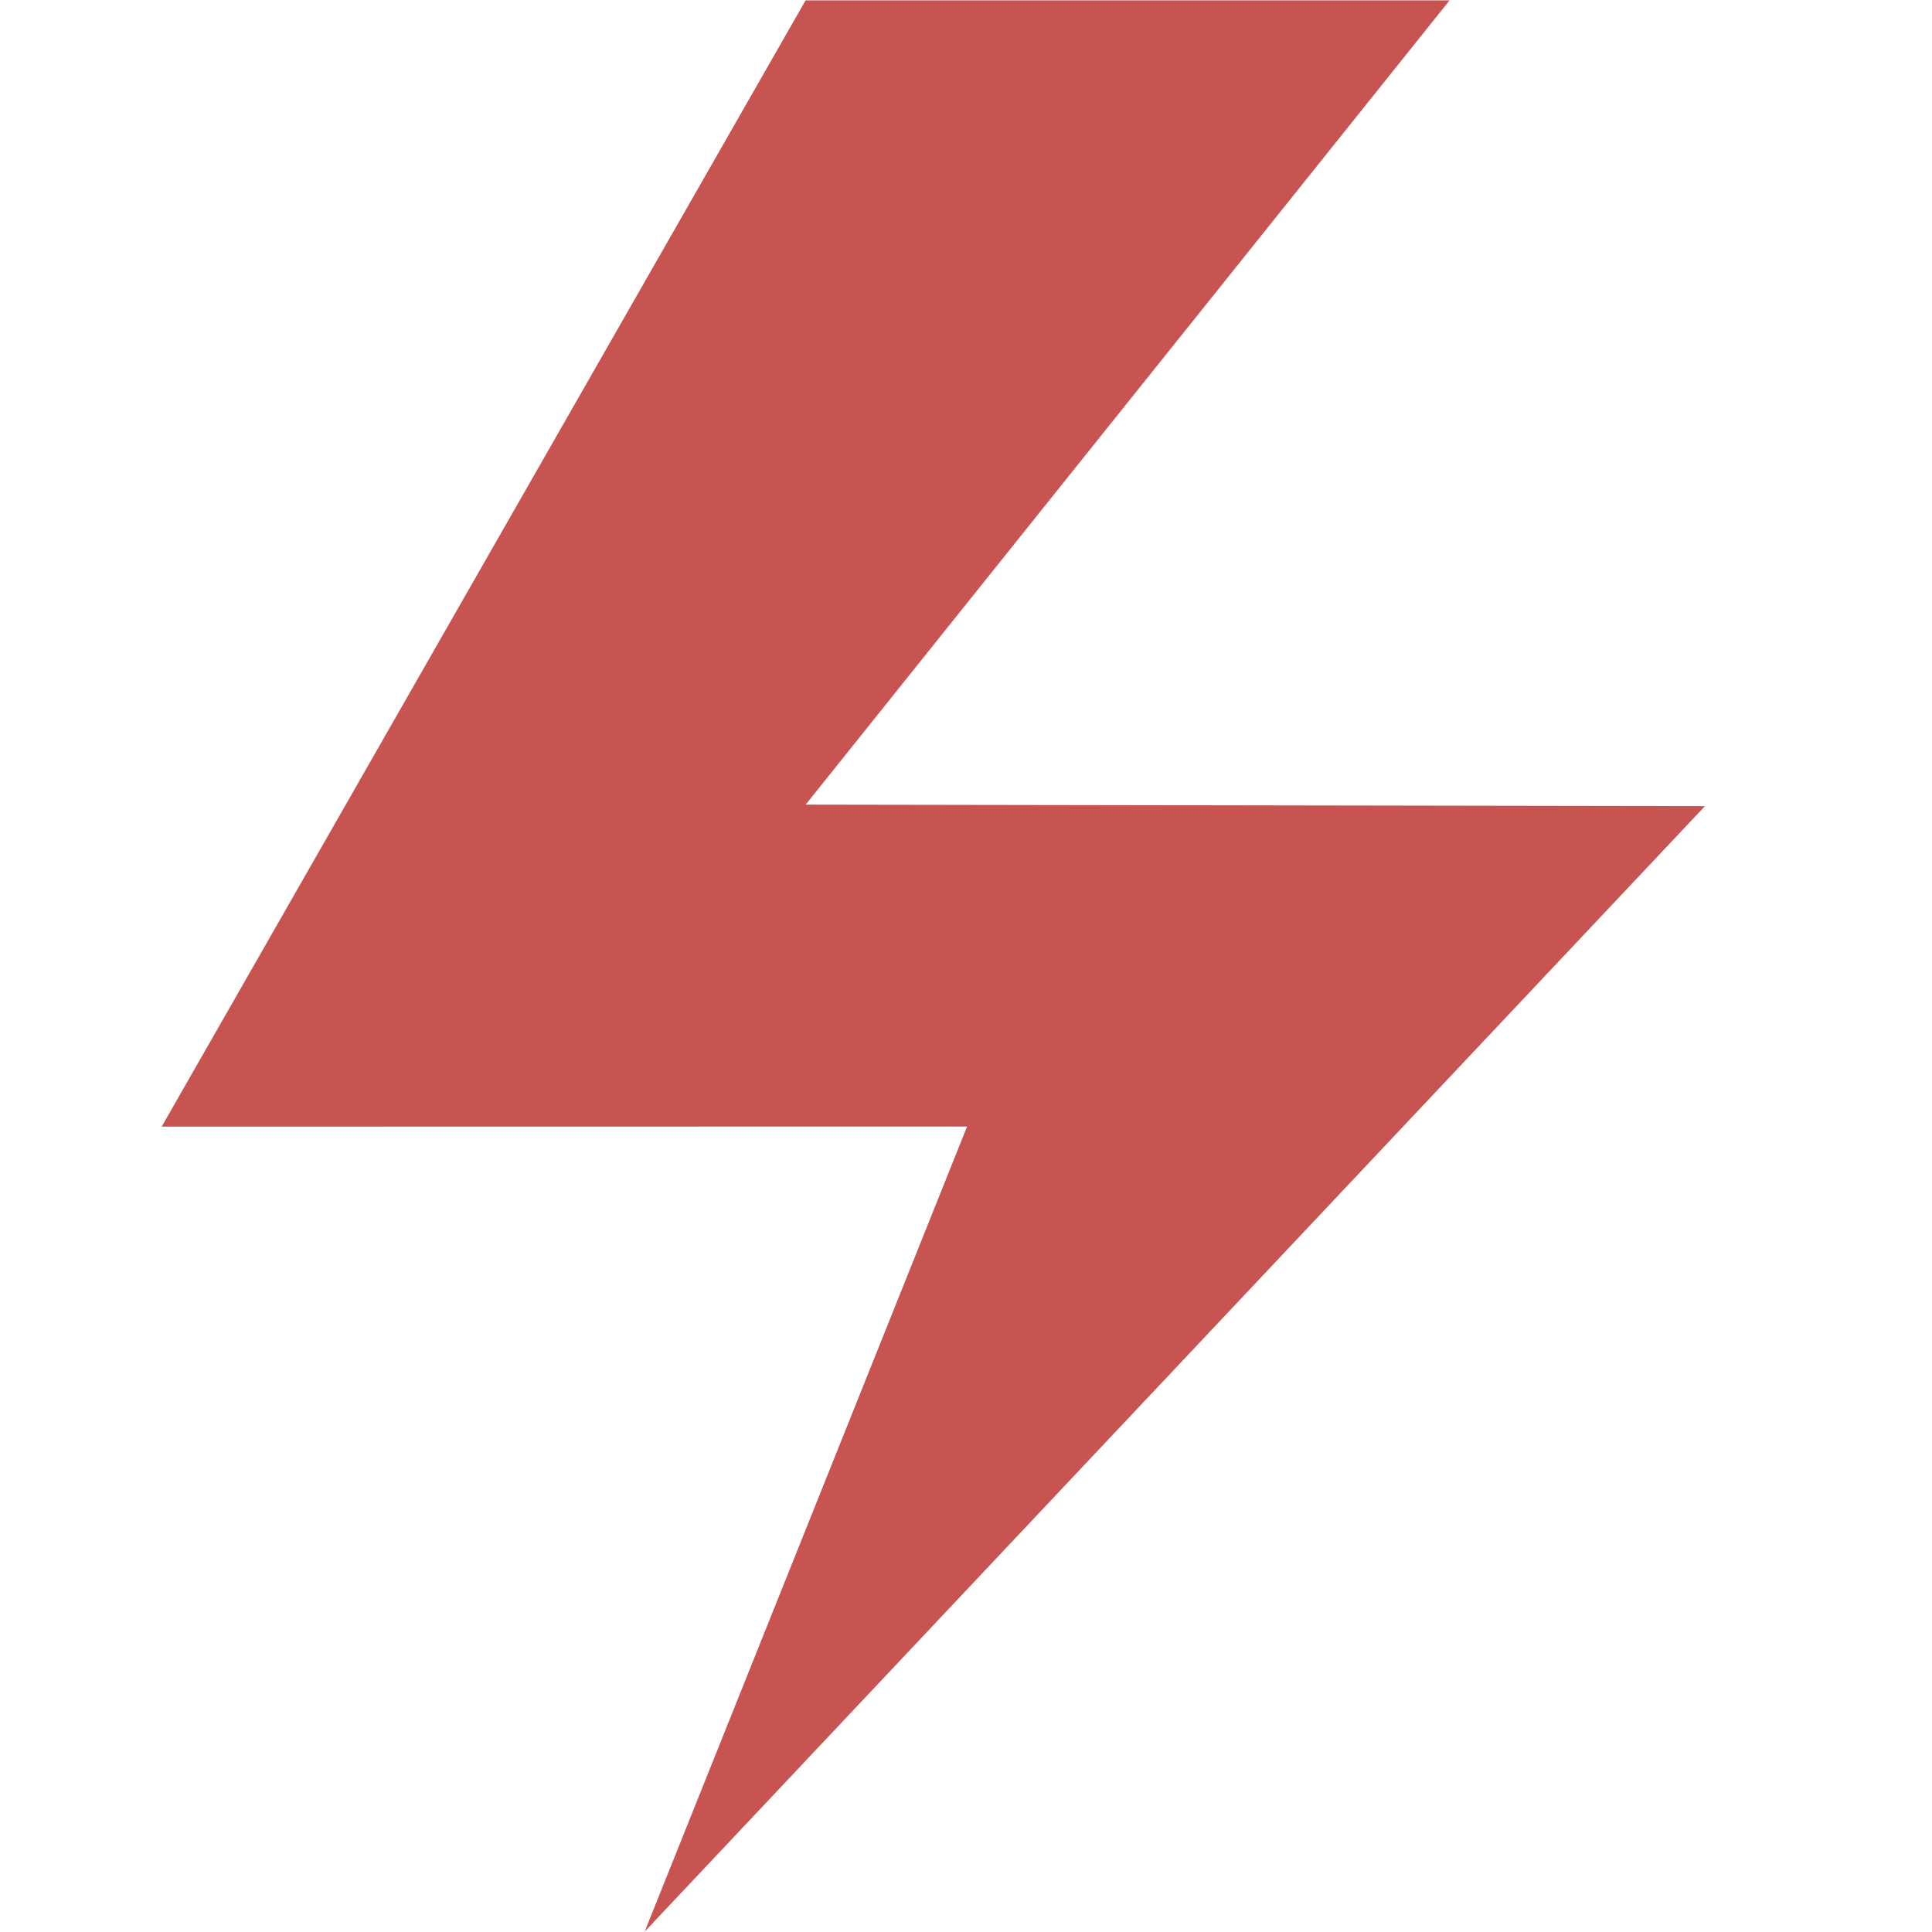
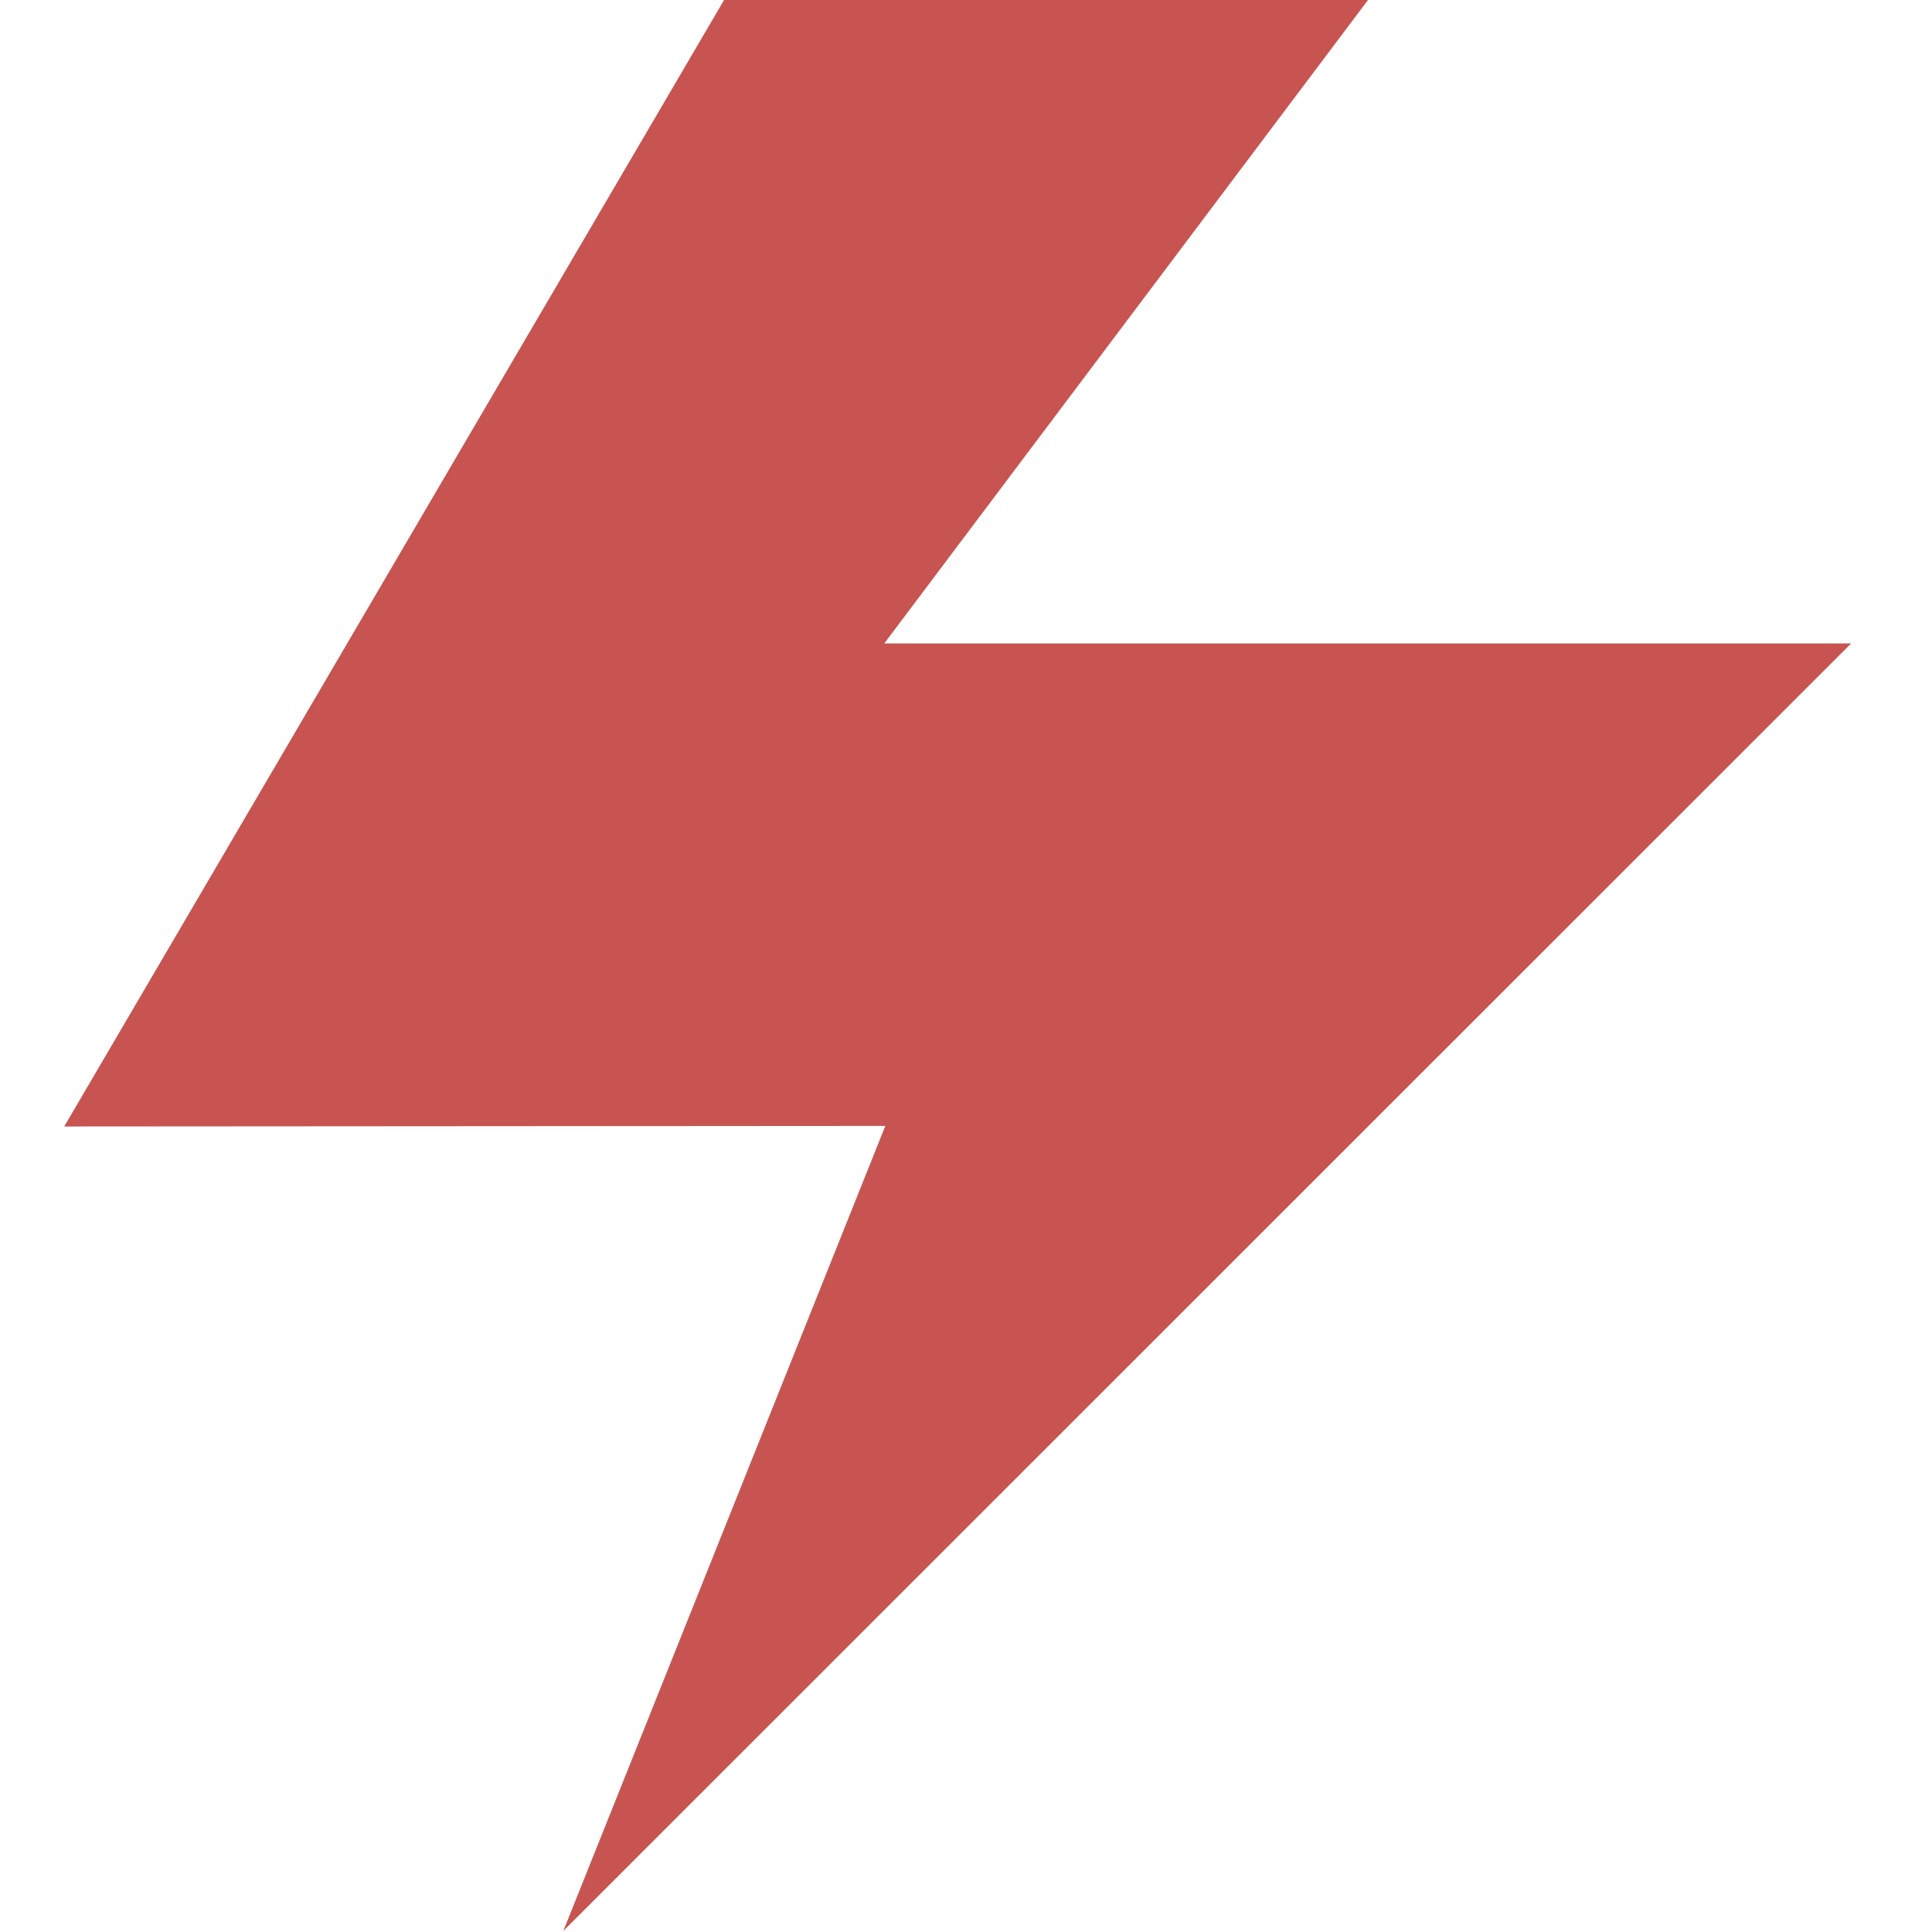
- <svg xmlns="http://www.w3.org/2000/svg" xmlns:xlink="http://www.w3.org/1999/xlink" width="12" height="12" viewBox="0 0 12 12">
-   <defs>
-     <polygon id="db_exception_breakpoint_dark-a" points="2.29 1.242 5.754 -.758 4.788 5.568 9.63 2.783 7.422 12.13 6.656 6.798 2.324 9.3" />
-   </defs>
-   <g fill="none" fill-rule="evenodd">
-     <use fill="#C75450" transform="rotate(30 5.96 5.686)" xlink:href="#db_exception_breakpoint_dark-a" />
-   </g>
+ <svg xmlns="http://www.w3.org/2000/svg" width="12" height="12" viewBox="0 0 12 12">
+   <polygon fill="#C75450" points="6.104 6.963 1.689 9.516 1.74 1.405 5.204 -.595 4.6 4.371 9.801 1.368 6.872 12.293" transform="rotate(30 5.745 5.849)" />
</svg>
